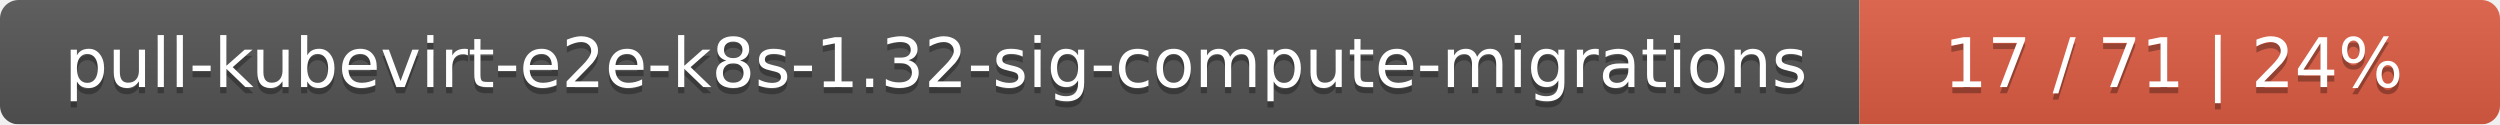
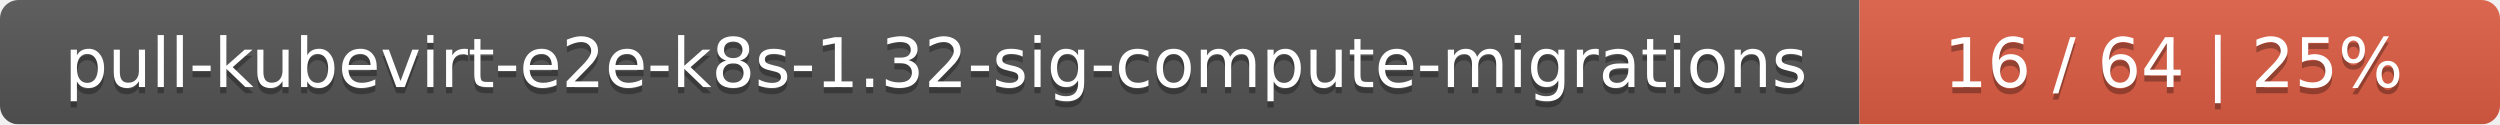
<svg xmlns="http://www.w3.org/2000/svg" width="402" height="20">
  <linearGradient id="smooth" x2="0" y2="100%">
    <stop offset="0" stop-color="#bbb" stop-opacity=".1" />
    <stop offset="1" stop-opacity=".1" />
  </linearGradient>
  <mask id="round">
    <rect width="402" height="20" rx="3" fill="#fff" />
  </mask>
  <g mask="url(#round)">
    <rect width="299" height="20" fill="#555" />
    <rect x="299" width="103" height="20" fill="#e05d44" />
    <rect width="402" height="20" fill="url(#smooth)" />
  </g>
  <g fill="#fff" text-anchor="middle" font-family="DejaVu Sans,Verdana,Geneva,sans-serif" font-size="11">
    <text x="150.5" y="15" fill="#010101" fill-opacity=".3">pull-kubevirt-e2e-k8s-1.32-sig-compute-migrations</text>
    <text x="150.5" y="14">pull-kubevirt-e2e-k8s-1.32-sig-compute-migrations</text>
-     <text x="349.5" y="15" fill="#010101" fill-opacity=".3">17 / 71    |    24%</text>
-     <text x="349.5" y="14">17 / 71    |    24%</text>
+     <text x="349.5" y="15" fill="#010101" fill-opacity=".3">16 / 64    |    25%</text>
+     <text x="349.5" y="14">16 / 64    |    25%</text>
  </g>
</svg>
